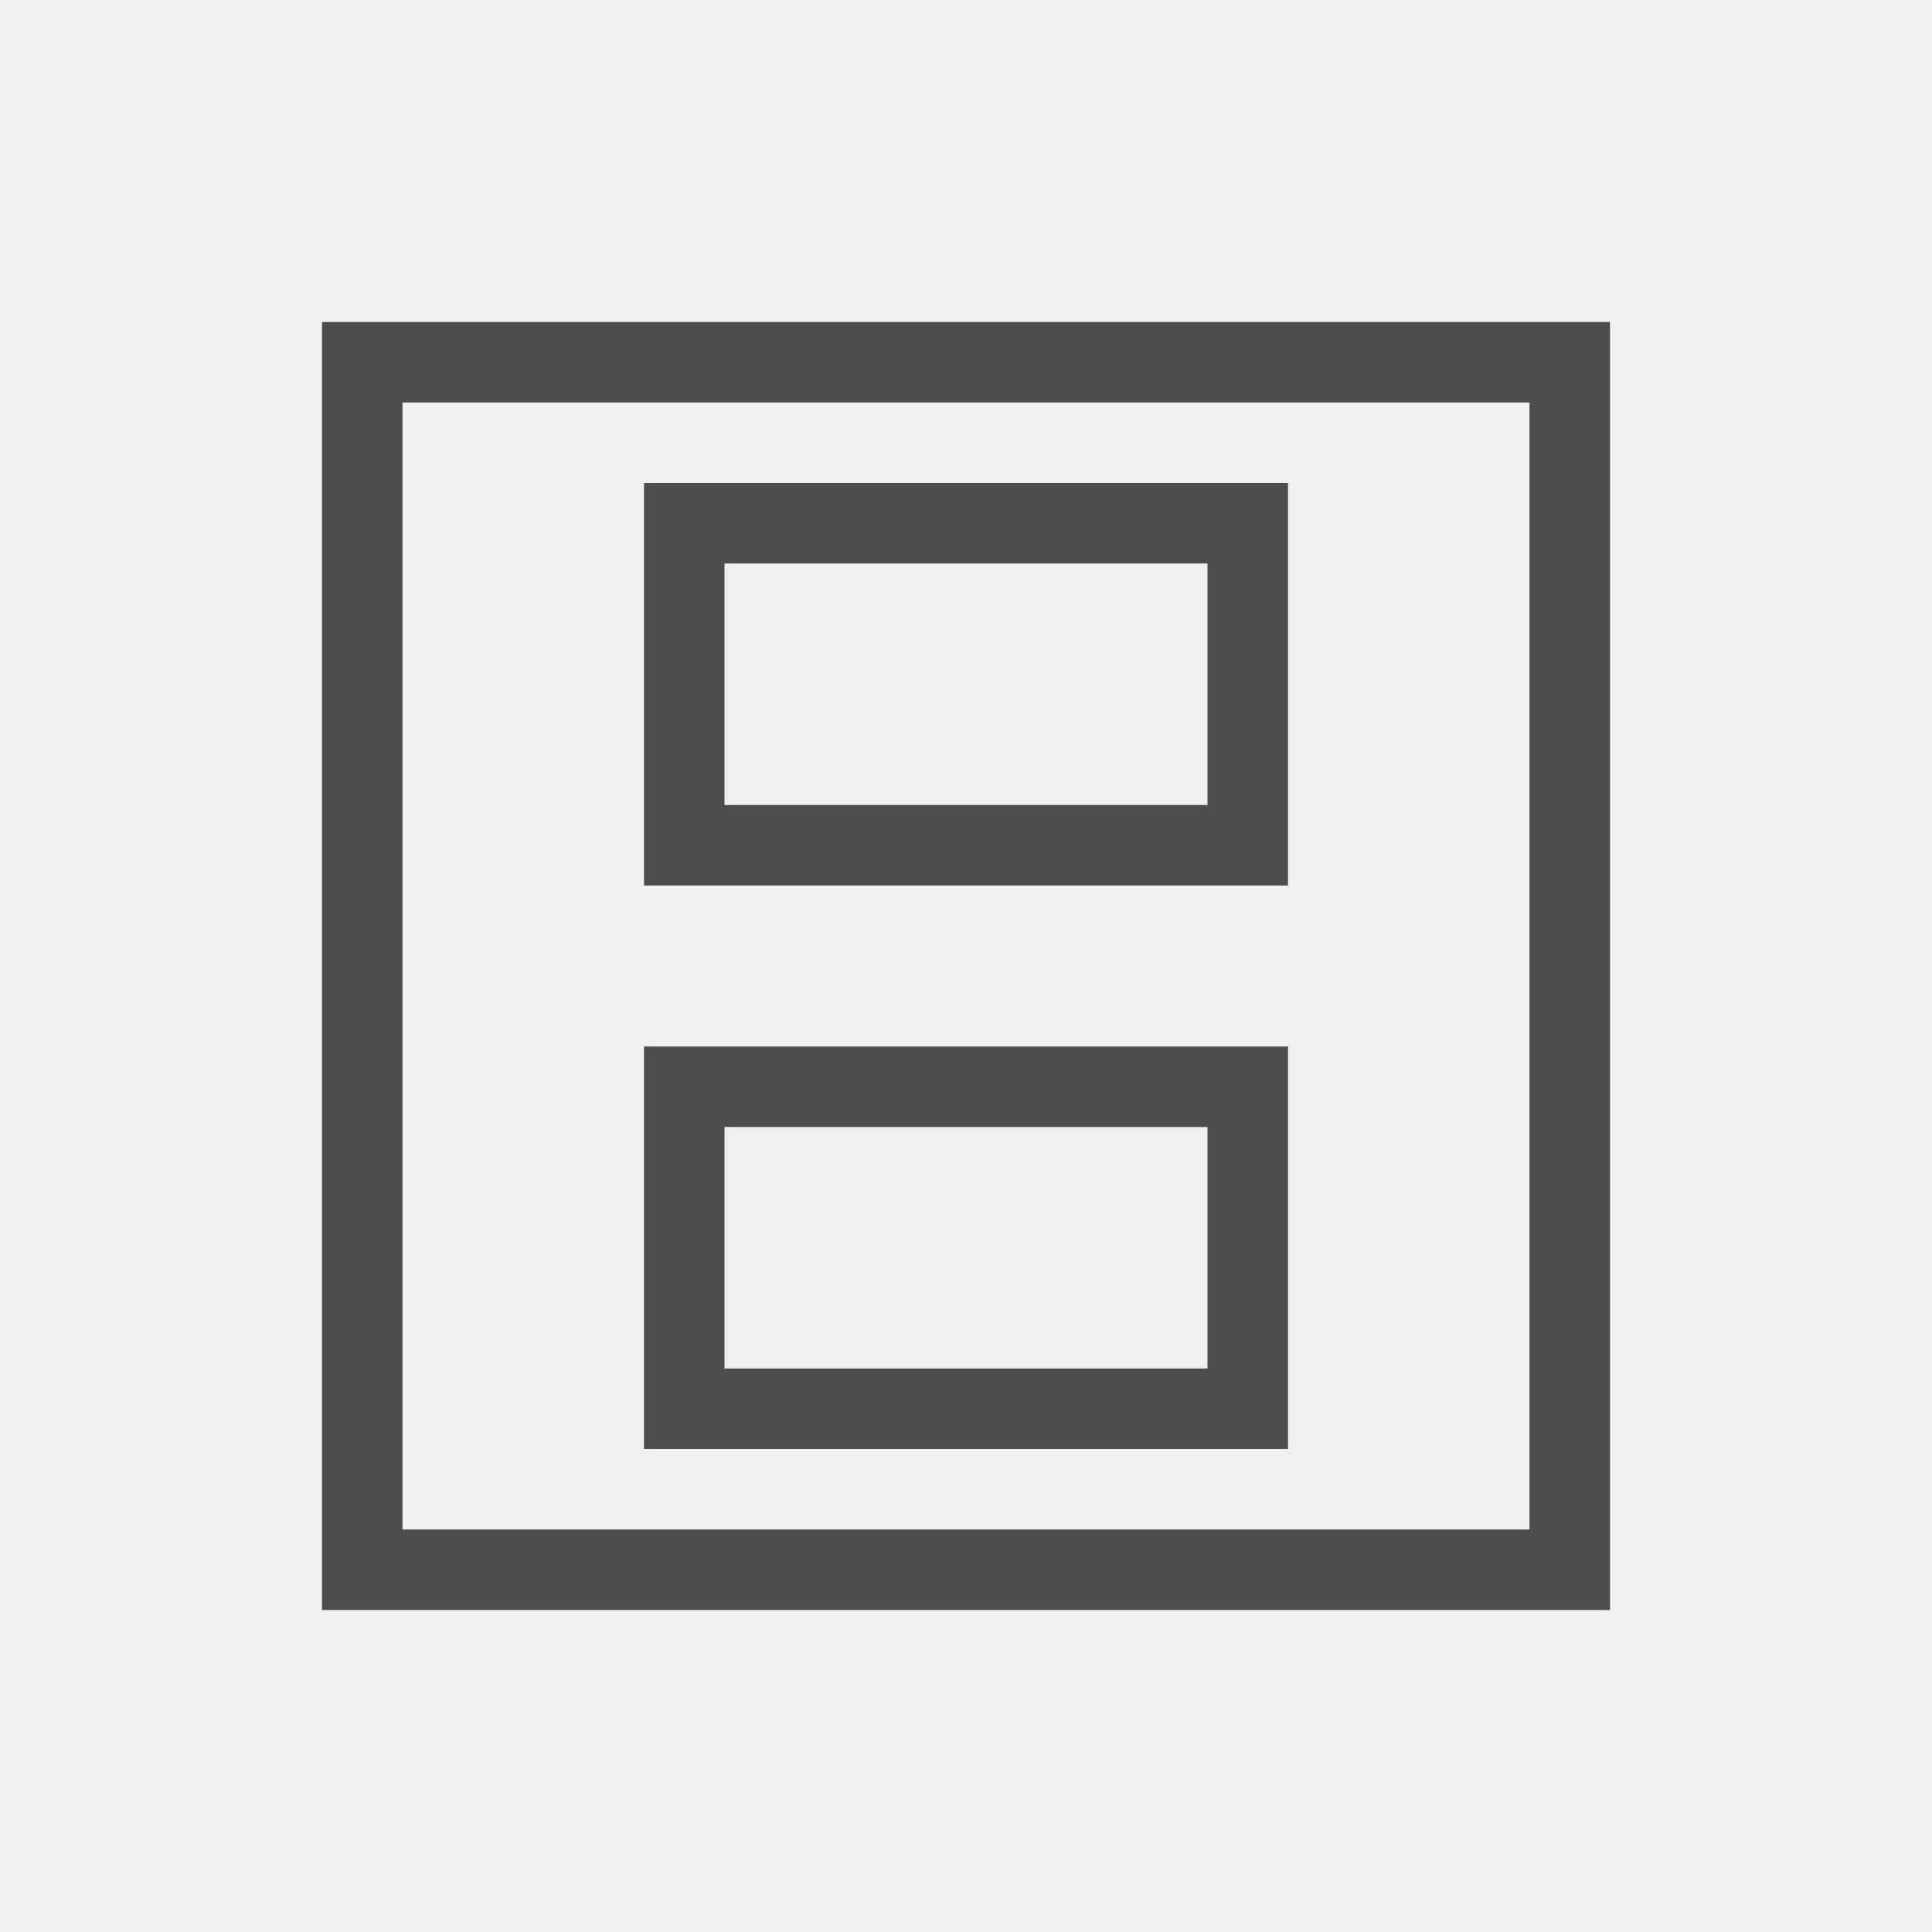
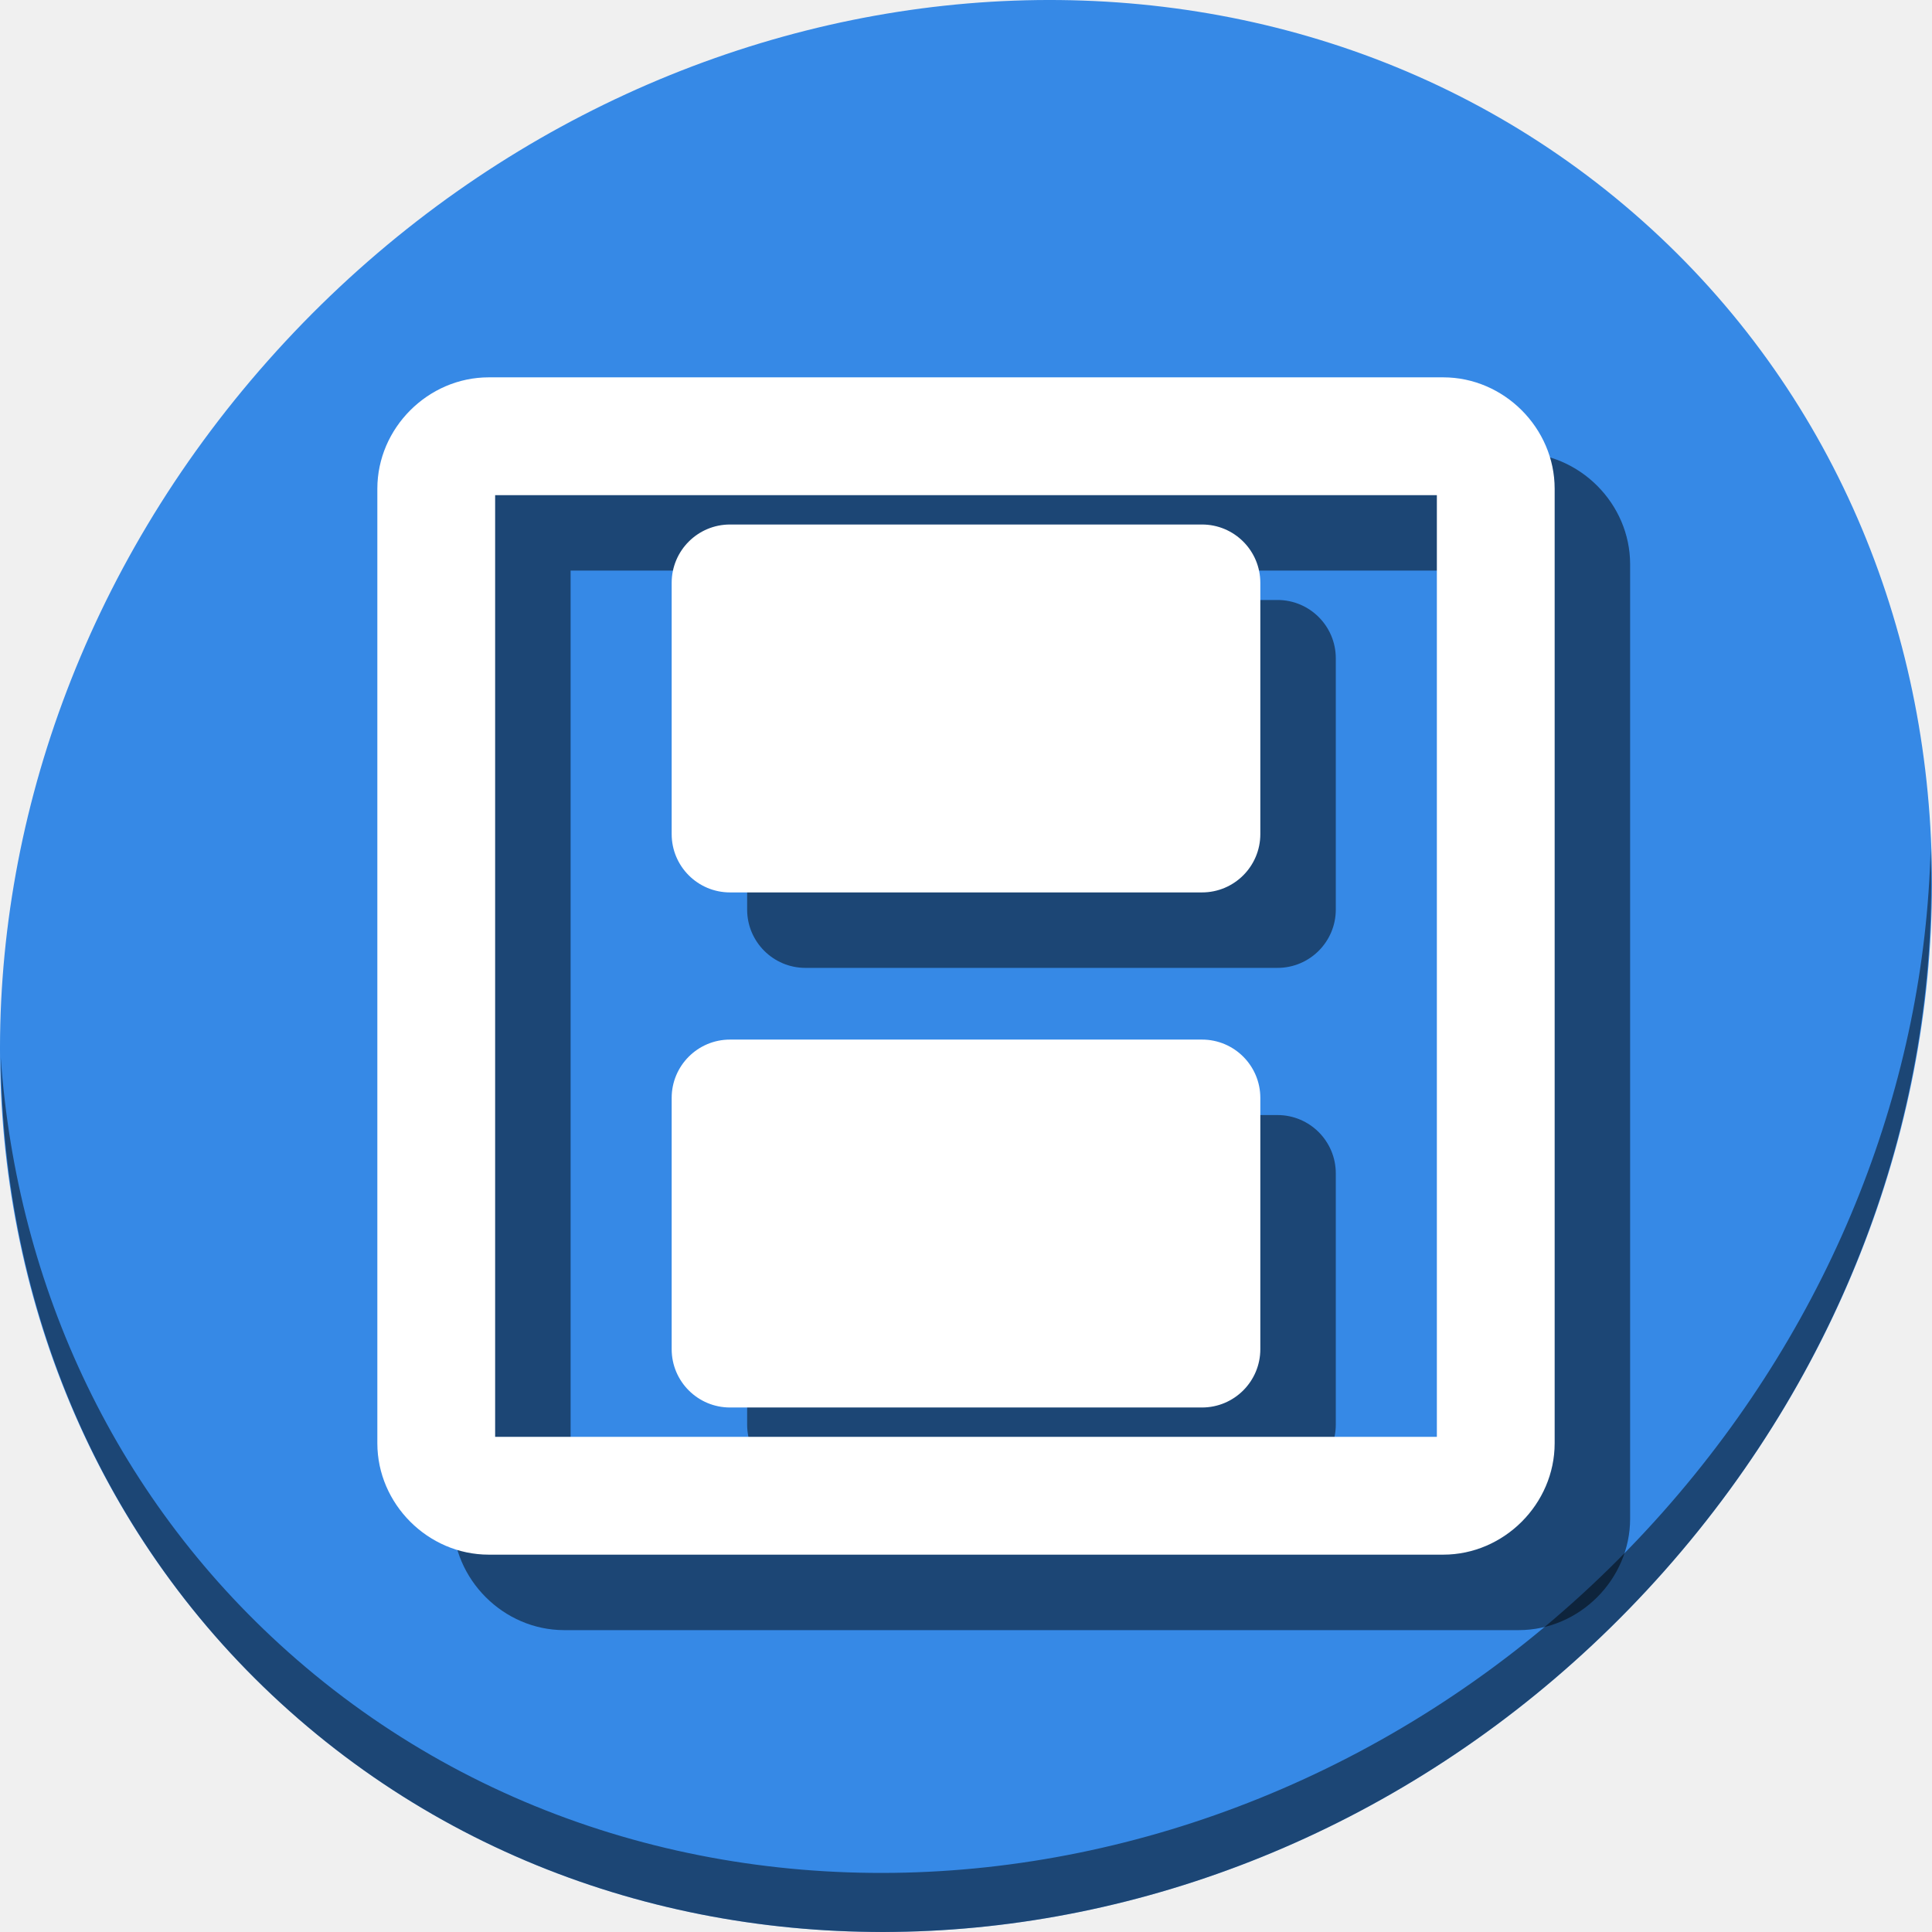
- <svg xmlns="http://www.w3.org/2000/svg" viewBox="0 0 24 24">
+ <svg xmlns="http://www.w3.org/2000/svg" viewBox="0 0 64 64" version="1.1" id="svg6" width="64" height="64">
  <defs id="defs3051">
    <style type="text/css" id="current-color-scheme">
      .ColorScheme-Text {
        color:#4d4d4d;
      }
      </style>
  </defs>
-   <path style="fill:currentColor;fill-opacity:1;stroke:none" d="M 4 4 L 4 5 L 4 19 L 4 20 L 5 20 L 19 20 L 20 20 L 20 4 L 19 4 L 4 4 z M 5 5 L 19 5 L 19 19 L 5 19 L 5 5 z M 8 6 L 8 11 L 16 11 L 16 6 L 8 6 z M 9 7 L 15 7 L 15 10 L 9 10 L 9 7 z M 8 13 L 8 18 L 16 18 L 16 13 L 8 13 z M 9 14 L 15 14 L 15 17 L 9 17 L 9 14 z " class="ColorScheme-Text" />
+   <g id="g863" transform="translate(0,40)">
+     <path style="fill:#3689e6;fill-opacity:1;stroke-width:1.389" d="m 54.114,-32.941 c 12.774,11.072 13.228,31.212 1.015,44.987 C 42.915,25.821 22.66,28.013 9.886,16.941 -2.888,5.869 -3.343,-14.272 8.871,-28.047 21.085,-41.821 41.34,-44.013 54.114,-32.941 Z" id="path27" />
+     <path style="opacity:1;fill:#000000;fill-opacity:0.49;stroke-width:1.389" d="M 63.954,-11.887 C 63.761,-4.223 60.809,3.632 55.084,10.09 42.87,23.865 22.615,26.056 9.841,14.984 3.853,9.794 0.562,2.615 0.024,-4.971 0.1,3.323 3.39,11.31 9.885,16.94 22.659,28.012 42.915,25.82 55.128,12.046 61.341,5.038 64.253,-3.616 63.954,-11.887 Z" id="path51" />
+     <g style="fill:#000000;fill-opacity:0.49" transform="matrix(0,0.125,-0.125,0,10.5,-37.5)" id="g854">
+       <path id="path848" d="M 129.52,-348 C 113.436,-348 100,-334.564 100,-318.48 V -65.52 C 100,-49.436 113.436,-36 129.52,-36 H 382.48 C 398.564,-36 412,-49.436 412,-65.52 V -318.48 C 412,-334.564 398.564,-348 382.48,-348 Z m 1.697,31.217 H 380.783 V -67.217 H 131.217 Z" style="color:#000000;font-style:normal;font-variant:normal;font-weight:normal;font-stretch:normal;font-size:medium;line-height:normal;font-family:sans-serif;font-variant-ligatures:normal;font-variant-position:normal;font-variant-caps:normal;font-variant-numeric:normal;font-variant-alternates:normal;font-feature-settings:normal;text-indent:0;text-align:start;text-decoration:none;text-decoration-line:none;text-decoration-style:solid;text-decoration-color:#000000;letter-spacing:normal;word-spacing:normal;text-transform:none;writing-mode:lr-tb;direction:ltr;text-orientation:mixed;dominant-baseline:auto;baseline-shift:baseline;text-anchor:start;white-space:normal;shape-padding:0;clip-rule:nonzero;display:inline;overflow:visible;visibility:visible;opacity:1;isolation:auto;mix-blend-mode:normal;color-interpolation:sRGB;color-interpolation-filters:linearRGB;solid-color:#000000;solid-opacity:1;vector-effect:none;fill:#000000;fill-opacity:0.49;fill-rule:nonzero;stroke:none;stroke-width:31.218;stroke-linecap:round;stroke-linejoin:miter;stroke-miterlimit:4;stroke-dasharray:none;stroke-dashoffset:0;stroke-opacity:1;color-rendering:auto;image-rendering:auto;shape-rendering:auto;text-rendering:auto;enable-background:accumulate" />
+       <rect ry="15.458" y="-270" x="139" height="156" width="97.5" id="rect850" style="opacity:1;fill:#000000;fill-opacity:0.49;stroke:none;stroke-width:30;stroke-linecap:round;stroke-miterlimit:4;stroke-dasharray:none;stroke-dashoffset:0;stroke-opacity:1" />
+       <rect style="opacity:1;fill:#000000;fill-opacity:0.49;stroke:none;stroke-width:30;stroke-linecap:round;stroke-miterlimit:4;stroke-dasharray:none;stroke-dashoffset:0;stroke-opacity:1" id="rect852" width="97.5" height="156" x="275.5" y="-270" ry="15.458" />
+     </g>
+     <g transform="matrix(0,0.125,-0.125,0,8,-40)" style="fill:#ffffff;fill-opacity:1" id="g846">
+       <path style="color:#000000;font-style:normal;font-variant:normal;font-weight:normal;font-stretch:normal;font-size:medium;line-height:normal;font-family:sans-serif;font-variant-ligatures:normal;font-variant-position:normal;font-variant-caps:normal;font-variant-numeric:normal;font-variant-alternates:normal;font-feature-settings:normal;text-indent:0;text-align:start;text-decoration:none;text-decoration-line:none;text-decoration-style:solid;text-decoration-color:#000000;letter-spacing:normal;word-spacing:normal;text-transform:none;writing-mode:lr-tb;direction:ltr;text-orientation:mixed;dominant-baseline:auto;baseline-shift:baseline;text-anchor:start;white-space:normal;shape-padding:0;clip-rule:nonzero;display:inline;overflow:visible;visibility:visible;opacity:1;isolation:auto;mix-blend-mode:normal;color-interpolation:sRGB;color-interpolation-filters:linearRGB;solid-color:#000000;solid-opacity:1;vector-effect:none;fill:#ffffff;fill-opacity:1;fill-rule:nonzero;stroke:none;stroke-width:31.218;stroke-linecap:round;stroke-linejoin:miter;stroke-miterlimit:4;stroke-dasharray:none;stroke-dashoffset:0;stroke-opacity:1;color-rendering:auto;image-rendering:auto;shape-rendering:auto;text-rendering:auto;enable-background:accumulate" d="M 129.52,-348 C 113.436,-348 100,-334.564 100,-318.48 V -65.52 C 100,-49.436 113.436,-36 129.52,-36 H 382.48 C 398.564,-36 412,-49.436 412,-65.52 V -318.48 C 412,-334.564 398.564,-348 382.48,-348 Z m 1.697,31.217 H 380.783 V -67.217 H 131.217 Z" id="rect835" />
+       <rect style="opacity:1;fill:#ffffff;fill-opacity:1;stroke:none;stroke-width:30;stroke-linecap:round;stroke-miterlimit:4;stroke-dasharray:none;stroke-dashoffset:0;stroke-opacity:1" id="rect839" width="97.5" height="156" x="139" y="-270" ry="15.458" />
+       <rect ry="15.458" y="-270" x="275.5" height="156" width="97.5" id="rect841" style="opacity:1;fill:#ffffff;fill-opacity:1;stroke:none;stroke-width:30;stroke-linecap:round;stroke-miterlimit:4;stroke-dasharray:none;stroke-dashoffset:0;stroke-opacity:1" />
+     </g>
+   </g>
</svg>
